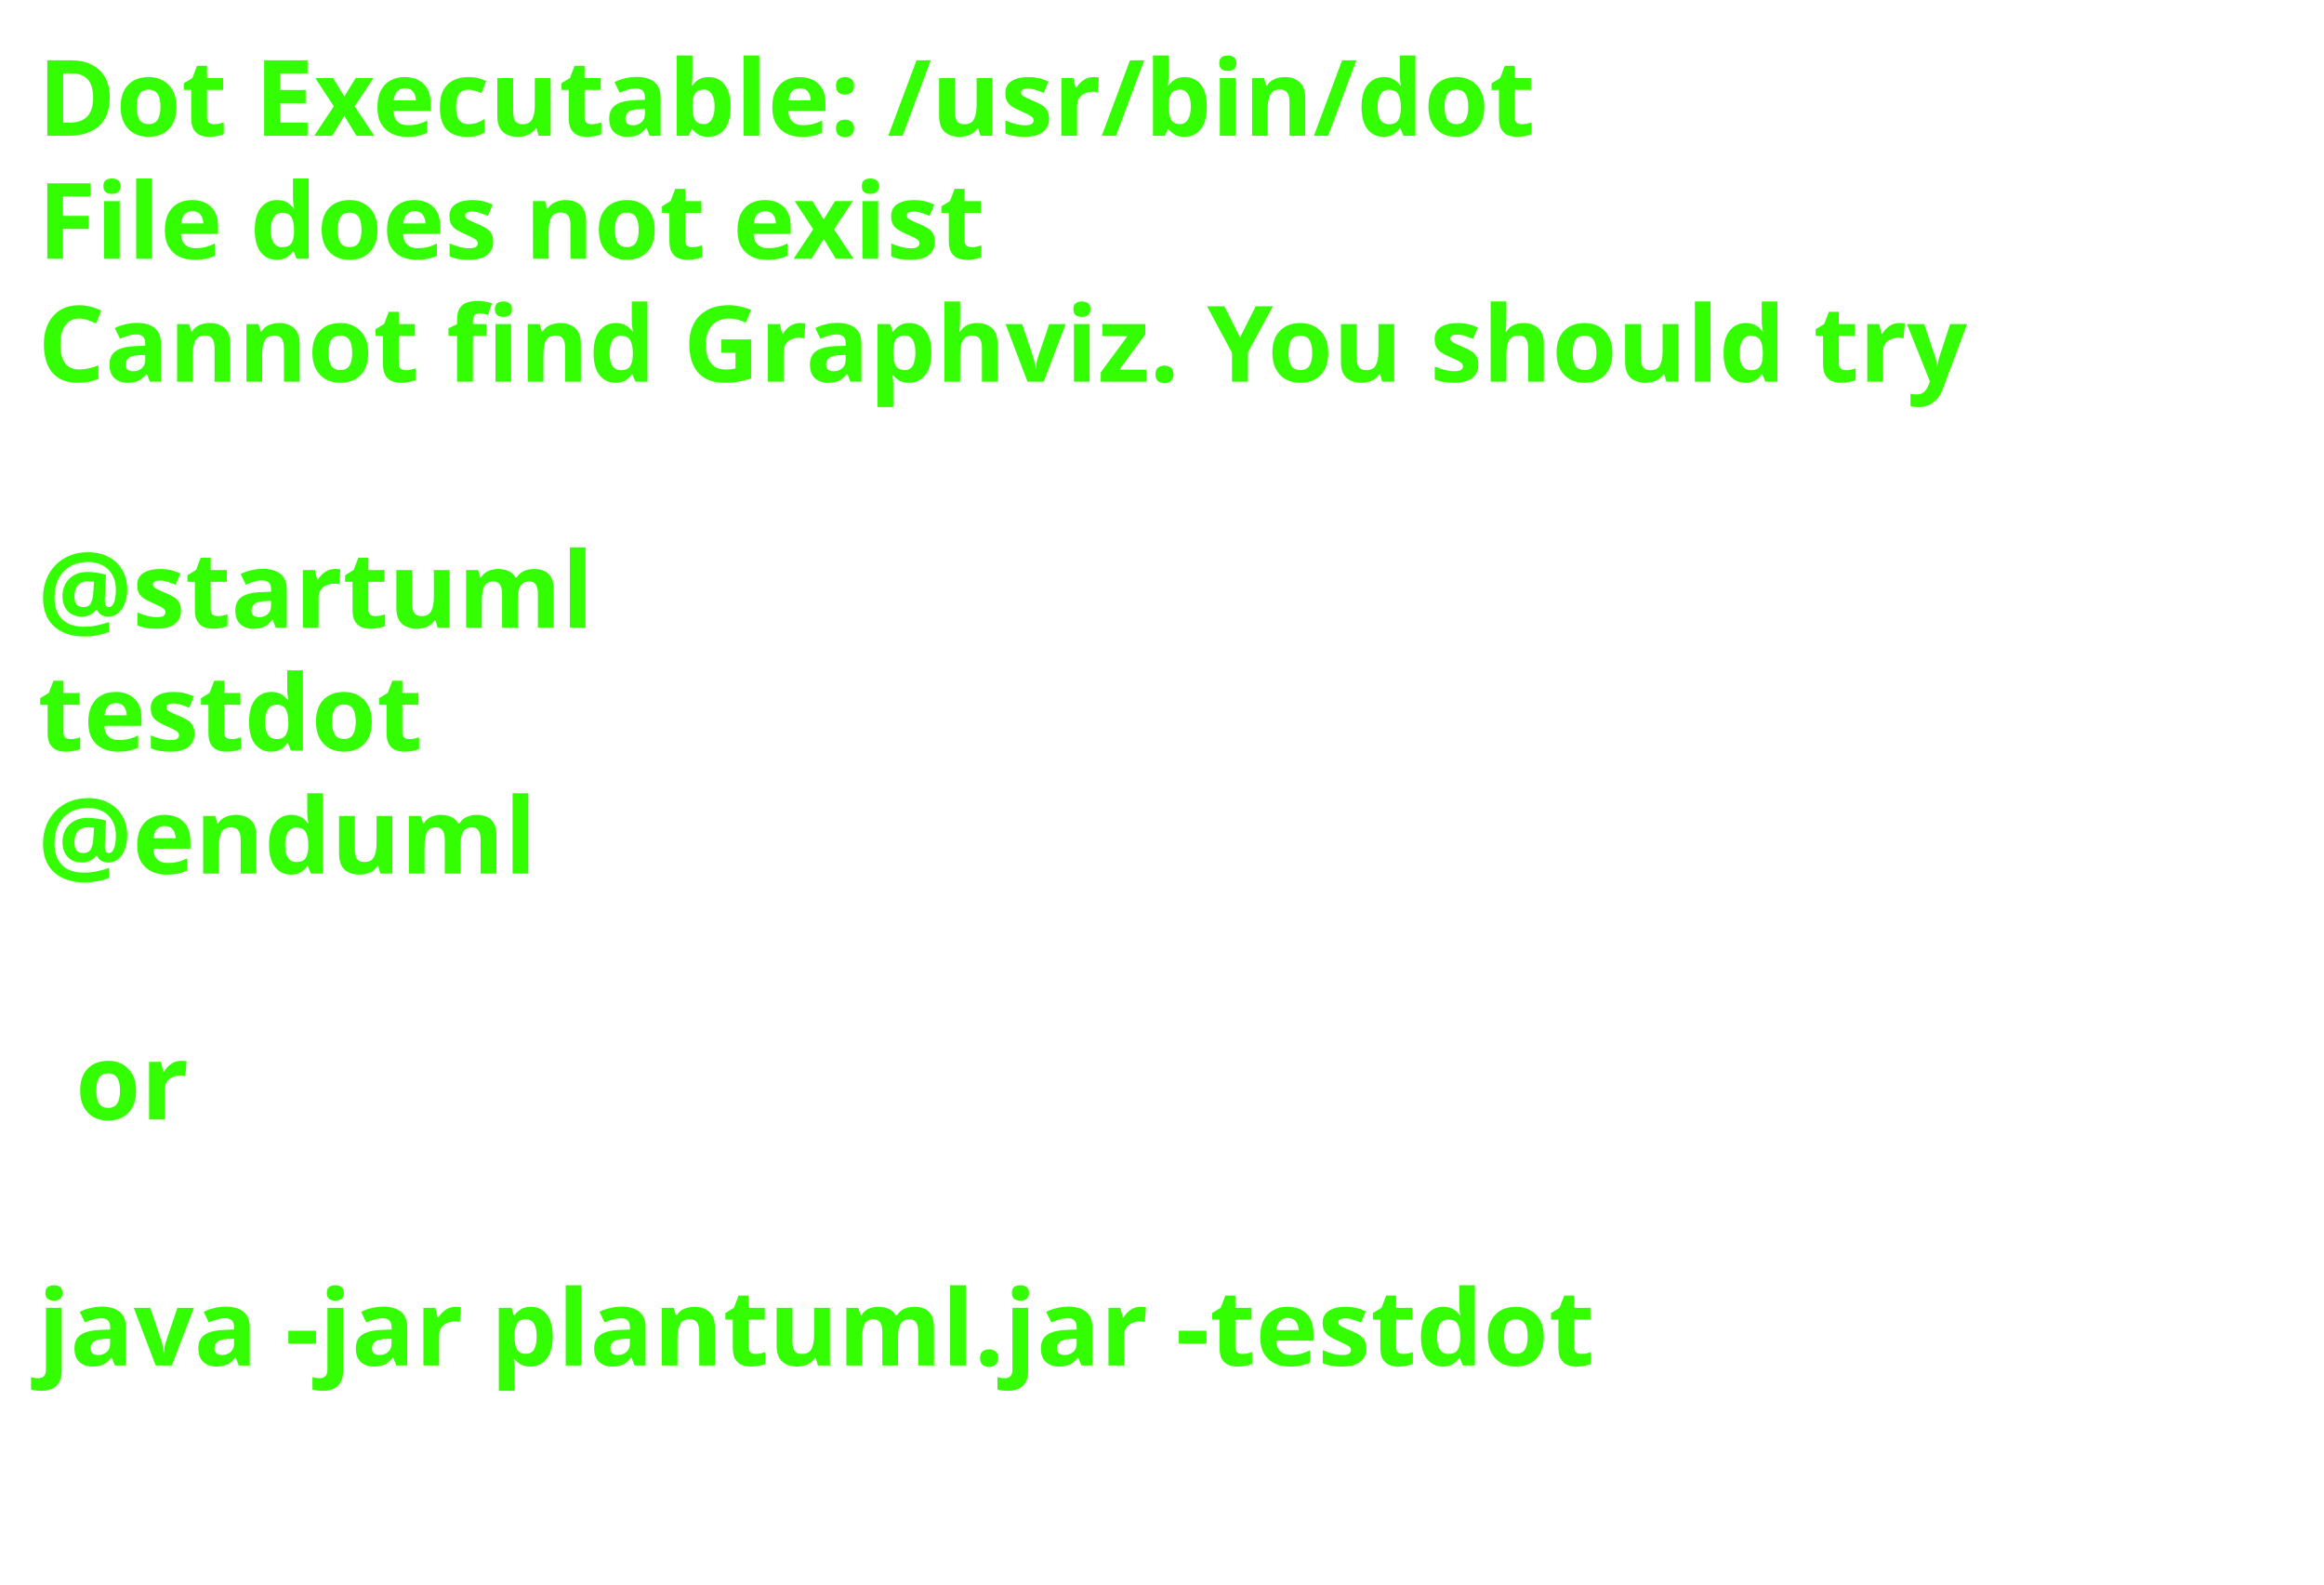
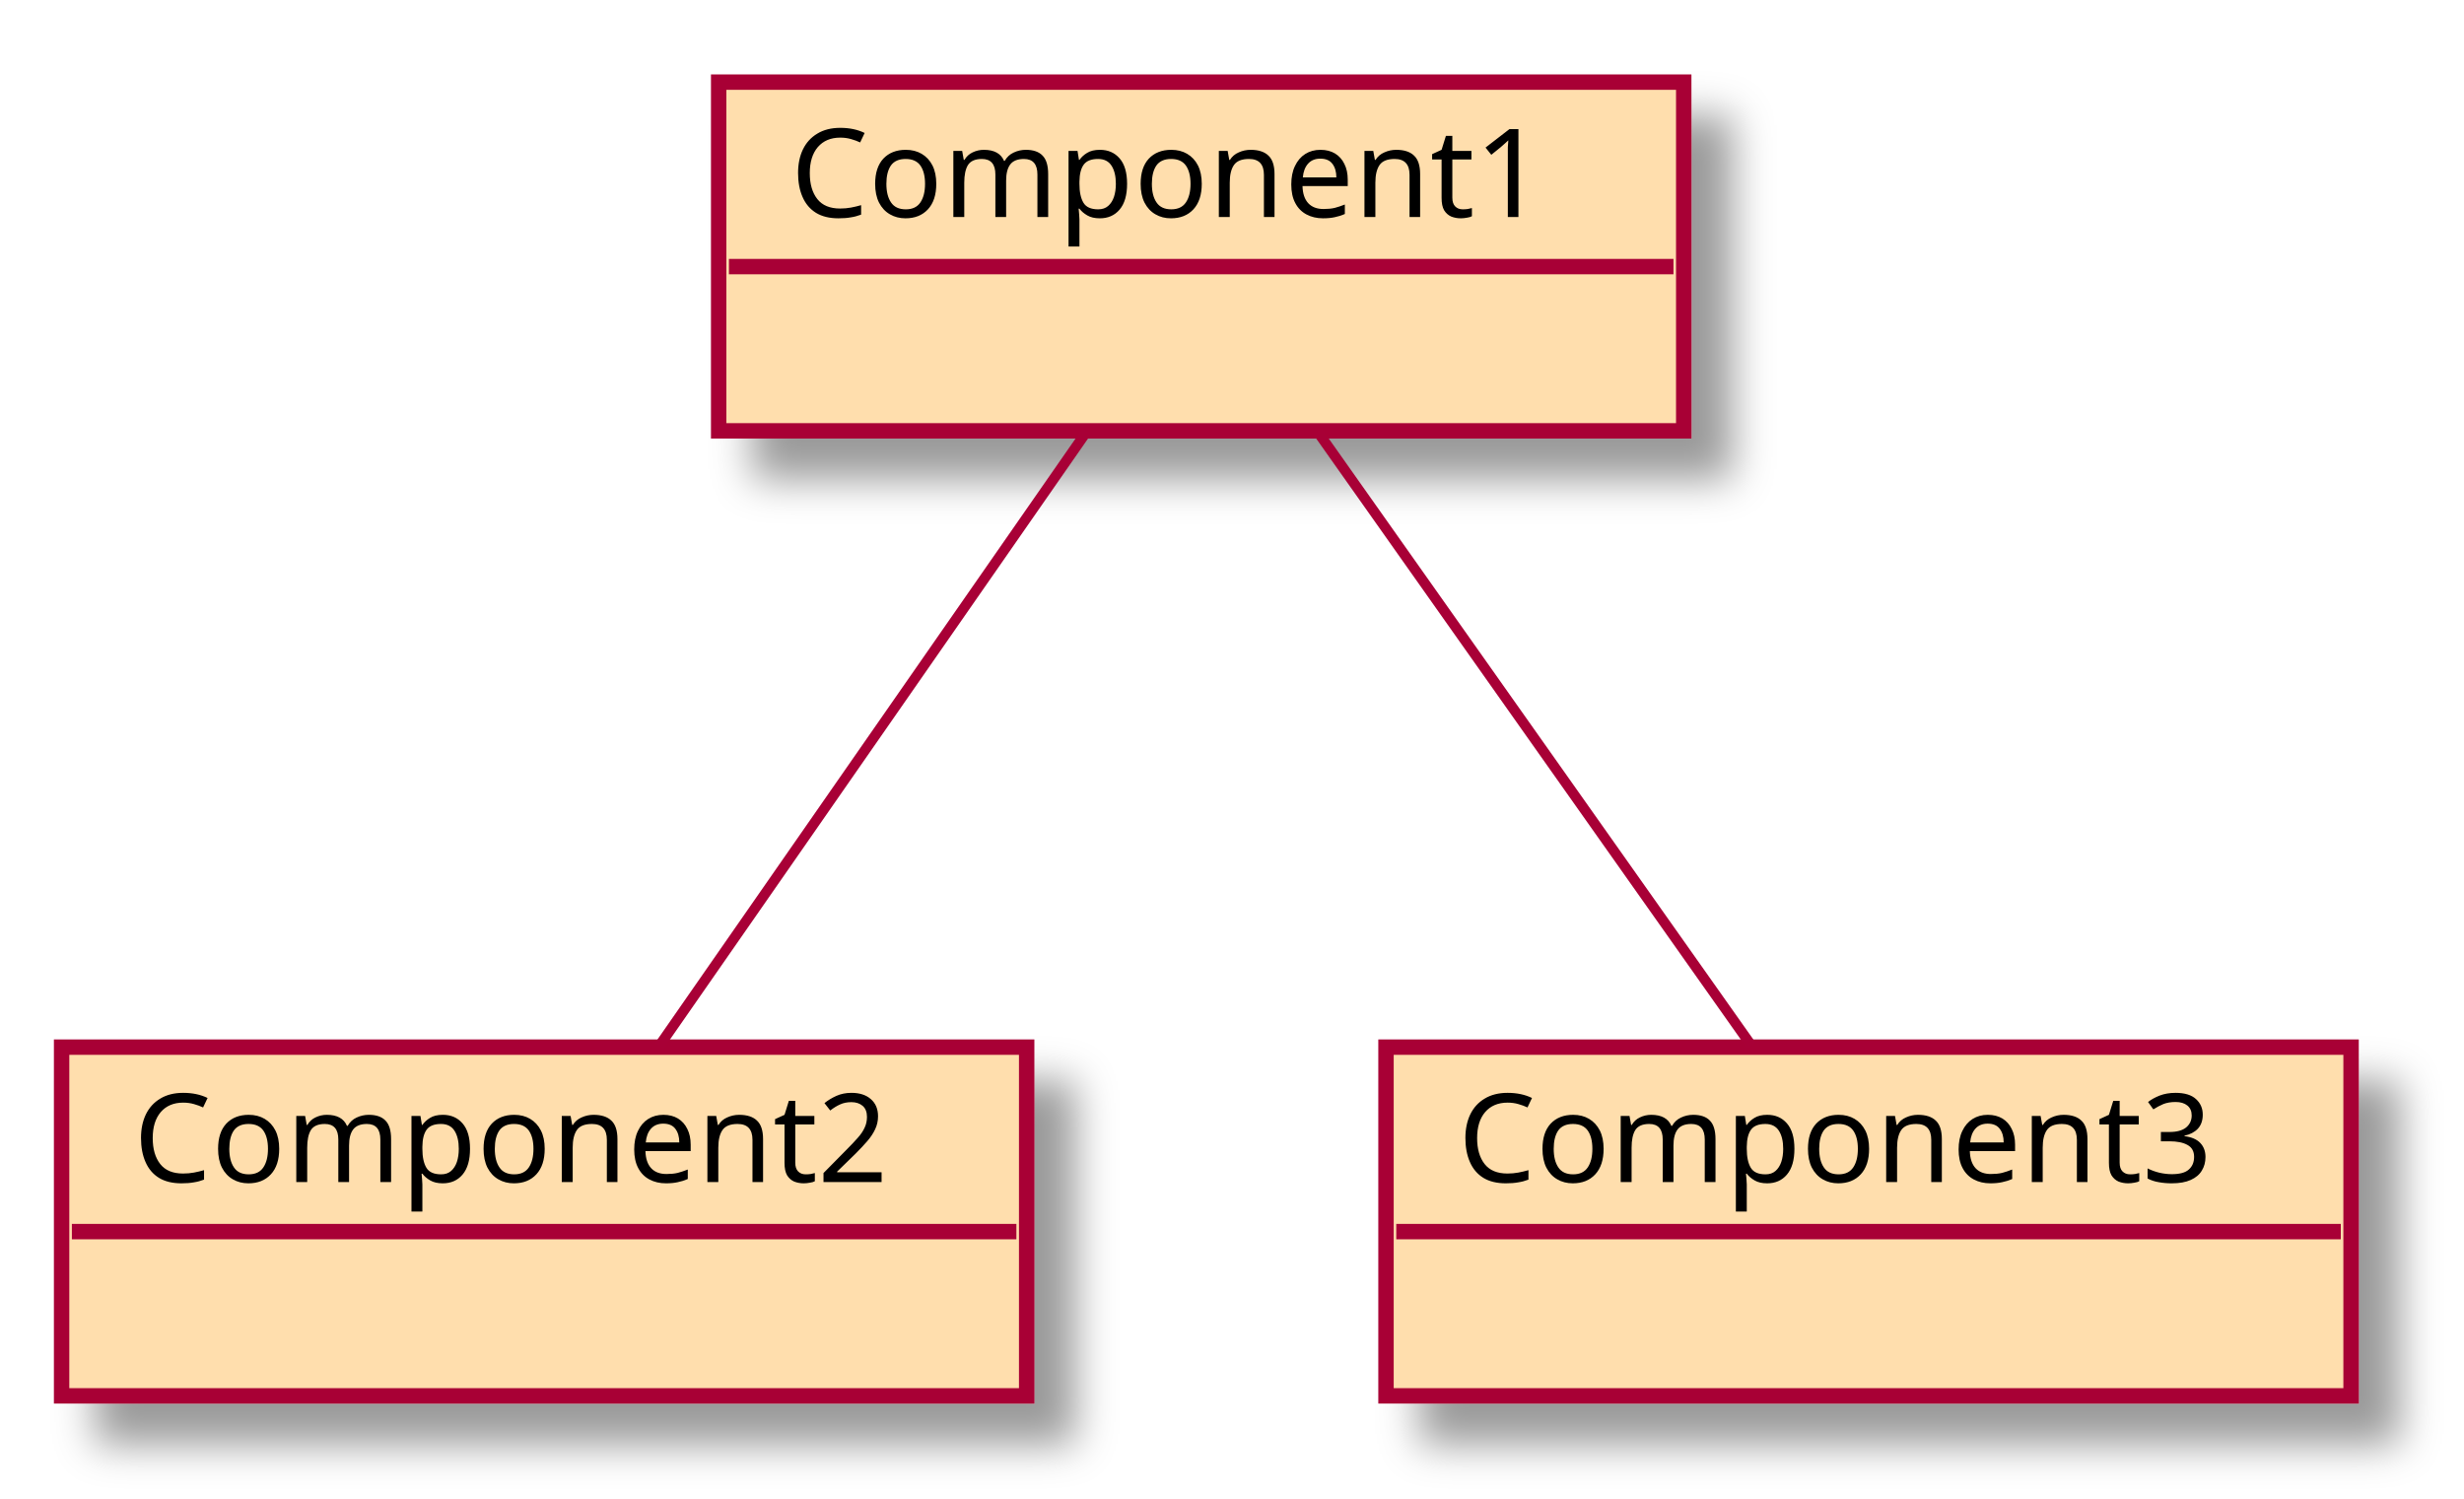
- <svg xmlns="http://www.w3.org/2000/svg" contentScriptType="application/ecmascript" contentStyleType="text/css" height="210px" preserveAspectRatio="none" style="width:308px;height:210px;background:#000000;" version="1.1" viewBox="0 0 308 210" width="308px" zoomAndPan="magnify">
-   <defs />
+ <svg xmlns="http://www.w3.org/2000/svg" contentScriptType="application/ecmascript" contentStyleType="text/css" height="146px" preserveAspectRatio="none" style="width:240px;height:146px;" version="1.1" viewBox="0 0 240 146" width="240px" zoomAndPan="magnify">
+   <defs>
+     <filter height="300%" id="fuam9k9vkl1d8" width="300%" x="-1" y="-1">
+       <feGaussianBlur result="blurOut" stdDeviation="2.0" />
+       <feColorMatrix in="blurOut" result="blurOut2" type="matrix" values="0 0 0 0 0 0 0 0 0 0 0 0 0 0 0 0 0 0 .4 0" />
+       <feOffset dx="4.0" dy="4.0" in="blurOut2" result="blurOut3" />
+       <feBlend in="SourceGraphic" in2="blurOut3" mode="normal" />
+     </filter>
+   </defs>
  <g>
-     <text fill="#33FF02" font-family="sans-serif" font-size="14" font-weight="bold" lengthAdjust="spacingAndGlyphs" textLength="220" x="5" y="17.995">Dot Executable: /usr/bin/dot</text>
-     <text fill="#33FF02" font-family="sans-serif" font-size="14" font-weight="bold" lengthAdjust="spacingAndGlyphs" textLength="145" x="5" y="34.292">File does not exist</text>
-     <text fill="#33FF02" font-family="sans-serif" font-size="14" font-weight="bold" lengthAdjust="spacingAndGlyphs" textLength="291" x="5" y="50.589">Cannot find Graphviz. You should try</text>
-     <text fill="#33FF02" font-family="sans-serif" font-size="14" font-weight="bold" lengthAdjust="spacingAndGlyphs" textLength="0" x="10" y="66.886" />
-     <text fill="#33FF02" font-family="sans-serif" font-size="14" font-weight="bold" lengthAdjust="spacingAndGlyphs" textLength="79" x="5" y="83.183">@startuml</text>
-     <text fill="#33FF02" font-family="sans-serif" font-size="14" font-weight="bold" lengthAdjust="spacingAndGlyphs" textLength="57" x="5" y="99.48">testdot</text>
-     <text fill="#33FF02" font-family="sans-serif" font-size="14" font-weight="bold" lengthAdjust="spacingAndGlyphs" textLength="72" x="5" y="115.776">@enduml</text>
-     <text fill="#33FF02" font-family="sans-serif" font-size="14" font-weight="bold" lengthAdjust="spacingAndGlyphs" textLength="0" x="10" y="132.073" />
-     <text fill="#33FF02" font-family="sans-serif" font-size="14" font-weight="bold" lengthAdjust="spacingAndGlyphs" textLength="17" x="10" y="148.37">or</text>
-     <text fill="#33FF02" font-family="sans-serif" font-size="14" font-weight="bold" lengthAdjust="spacingAndGlyphs" textLength="0" x="10" y="164.667" />
-     <text fill="#33FF02" font-family="sans-serif" font-size="14" font-weight="bold" lengthAdjust="spacingAndGlyphs" textLength="227" x="5" y="180.964">java -jar plantuml.jar -testdot</text>
-     <text fill="#33FF02" font-family="sans-serif" font-size="14" font-weight="bold" lengthAdjust="spacingAndGlyphs" textLength="0" x="10" y="197.261" />
+     <rect fill="#FFDEAD" filter="url(#fuam9k9vkl1d8)" height="33.969" style="stroke: #A80036; stroke-width: 1.5;" width="94" x="70" y="8" />
+     <text fill="#000000" font-family="sans-serif" font-size="12" lengthAdjust="spacingAndGlyphs" textLength="80" x="77" y="21.139">Component1</text>
+     <line style="stroke: #A80036; stroke-width: 1.5;" x1="71" x2="163" y1="25.969" y2="25.969" />
+     <rect fill="#FFDEAD" filter="url(#fuam9k9vkl1d8)" height="33.969" style="stroke: #A80036; stroke-width: 1.5;" width="94" x="6" y="102" />
+     <text fill="#000000" font-family="sans-serif" font-size="12" lengthAdjust="spacingAndGlyphs" textLength="80" x="13" y="115.139">Component2</text>
+     <line style="stroke: #A80036; stroke-width: 1.5;" x1="7" x2="99" y1="119.969" y2="119.969" />
+     <rect fill="#FFDEAD" filter="url(#fuam9k9vkl1d8)" height="33.969" style="stroke: #A80036; stroke-width: 1.5;" width="94" x="135" y="102" />
+     <text fill="#000000" font-family="sans-serif" font-size="12" lengthAdjust="spacingAndGlyphs" textLength="80" x="142" y="115.139">Component3</text>
+     <line style="stroke: #A80036; stroke-width: 1.5;" x1="136" x2="228" y1="119.969" y2="119.969" />
+     <path d="M105.852,42.025 C94.177,58.808 75.942,85.02 64.235,101.85 " fill="none" id="Component1-Component2" style="stroke: #A80036; stroke-width: 1.0;" />
+     <path d="M128.322,42.025 C140.18,58.808 158.699,85.02 170.59,101.85 " fill="none" id="Component1-Component3" style="stroke: #A80036; stroke-width: 1.0;" />
  </g>
</svg>
